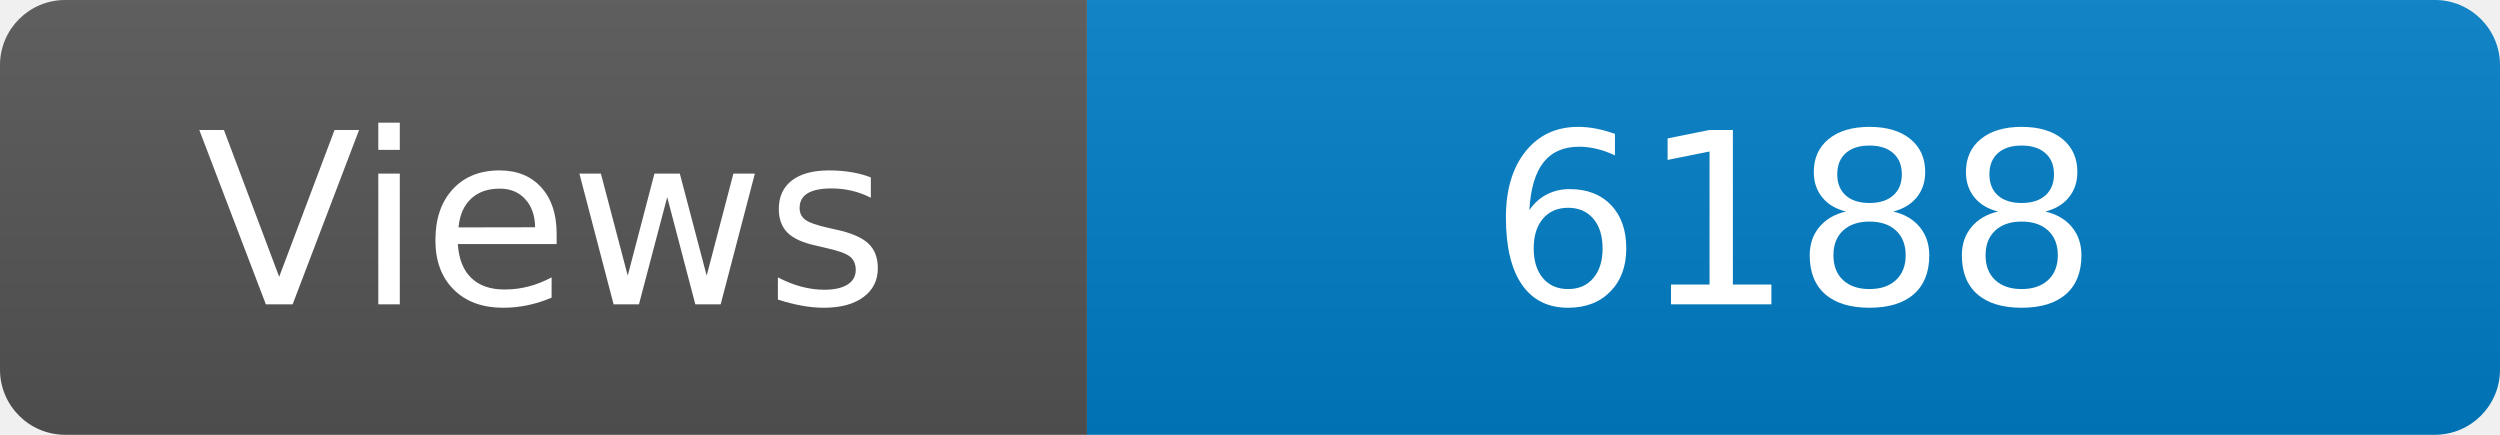
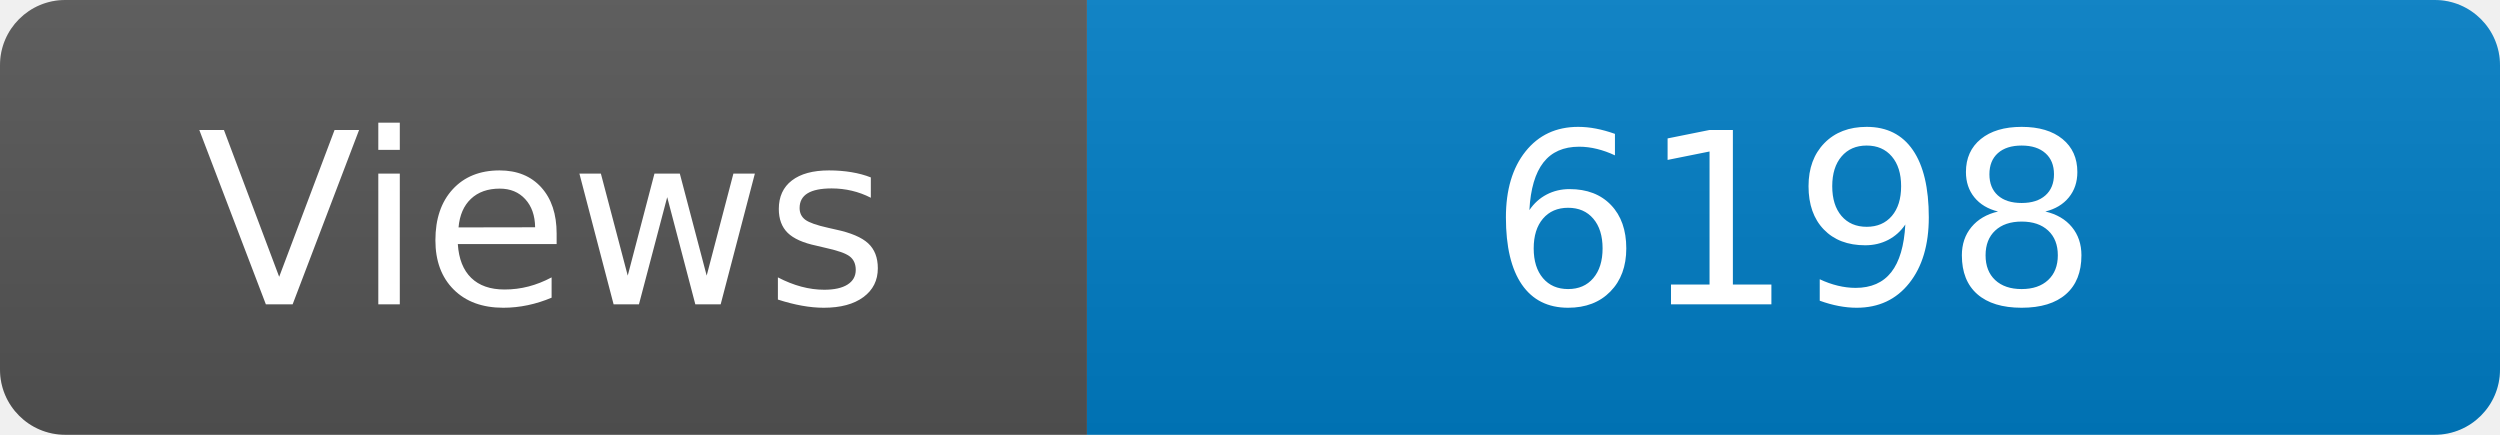
<svg xmlns="http://www.w3.org/2000/svg" width="115" height="20" role="img" aria-label="Maintained?: yes">
  <linearGradient id="s" x2="0" y2="100%">
    <stop offset="0" stop-color="#bbb" stop-opacity=".1" />
    <stop offset="1" stop-opacity=".1" />
  </linearGradient>
  <clipPath id="r">
    <rect width="115" height="20" rx="3" fill="#fff" />
  </clipPath>
  <g clip-path="url(#r)">
    <rect width="50" height="20" fill="#555" />
    <rect x="50" width="160" height="20" fill="#007ec6" />
    <rect width="115" height="20" fill="url(#s)" />
  </g>
  <g fill="#fff" text-anchor="middle" font-family="Verdana,Geneva,DejaVu Sans,sans-serif" font-size="110">
    <text x="250" y="140" transform="scale(.1)" fill="#fff">Views</text>
-     <text x="825" y="140" transform="scale(.1)" fill="#fff">6188</text>
+     <text x="825" y="140" transform="scale(.1)" fill="#fff">6198</text>
  </g>
</svg>
